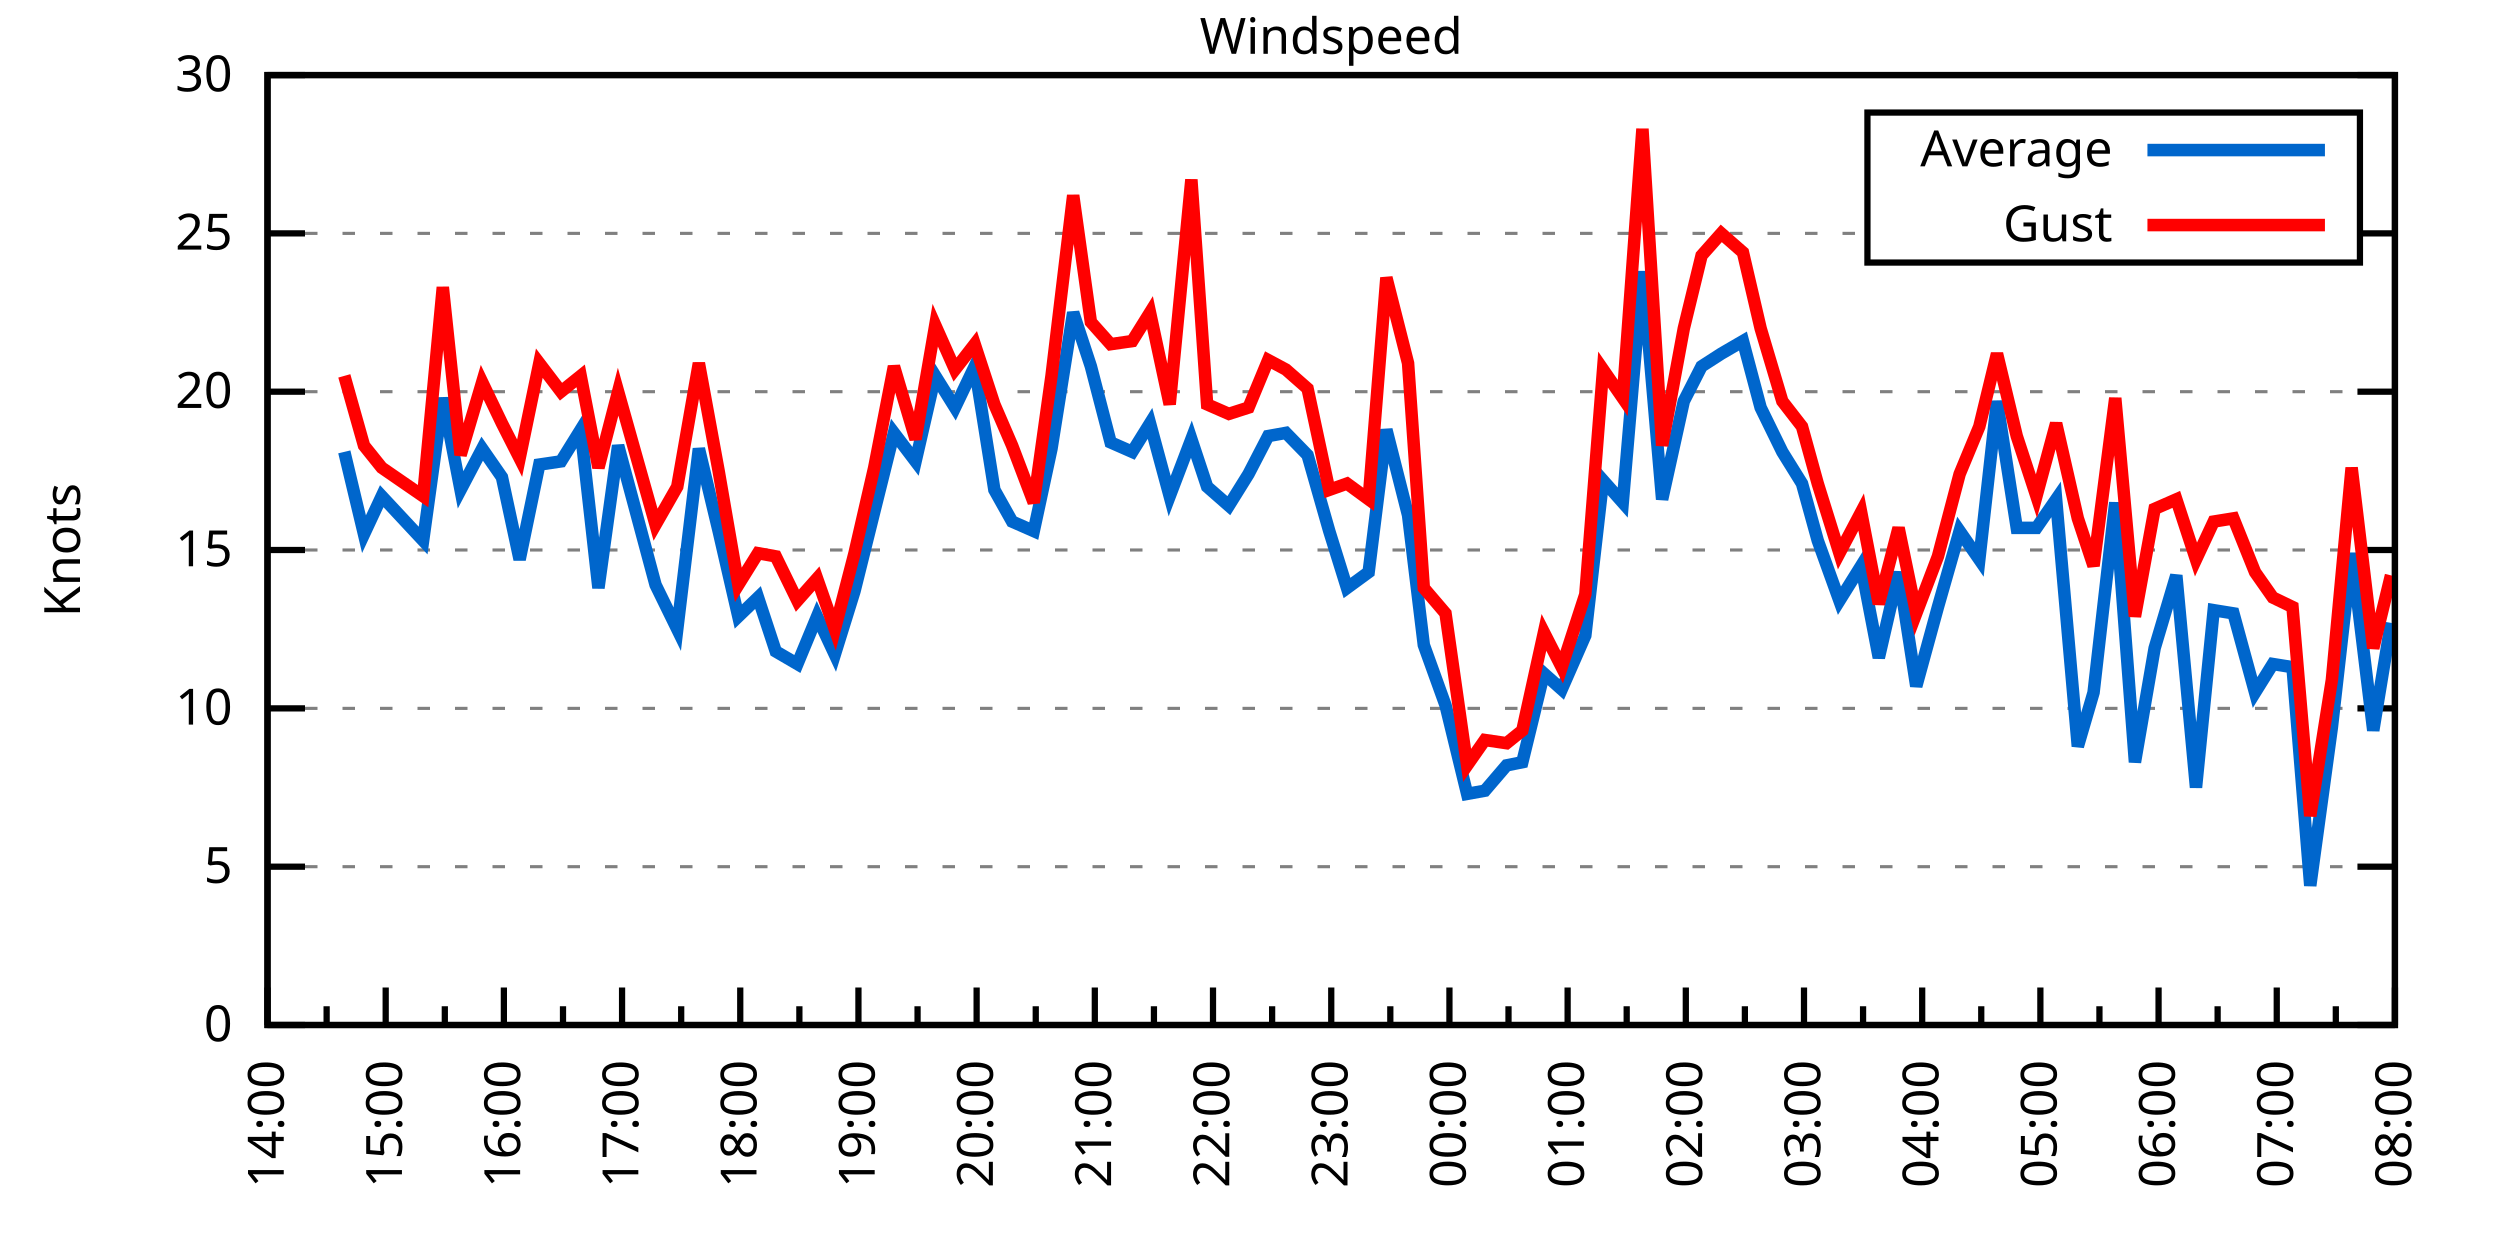
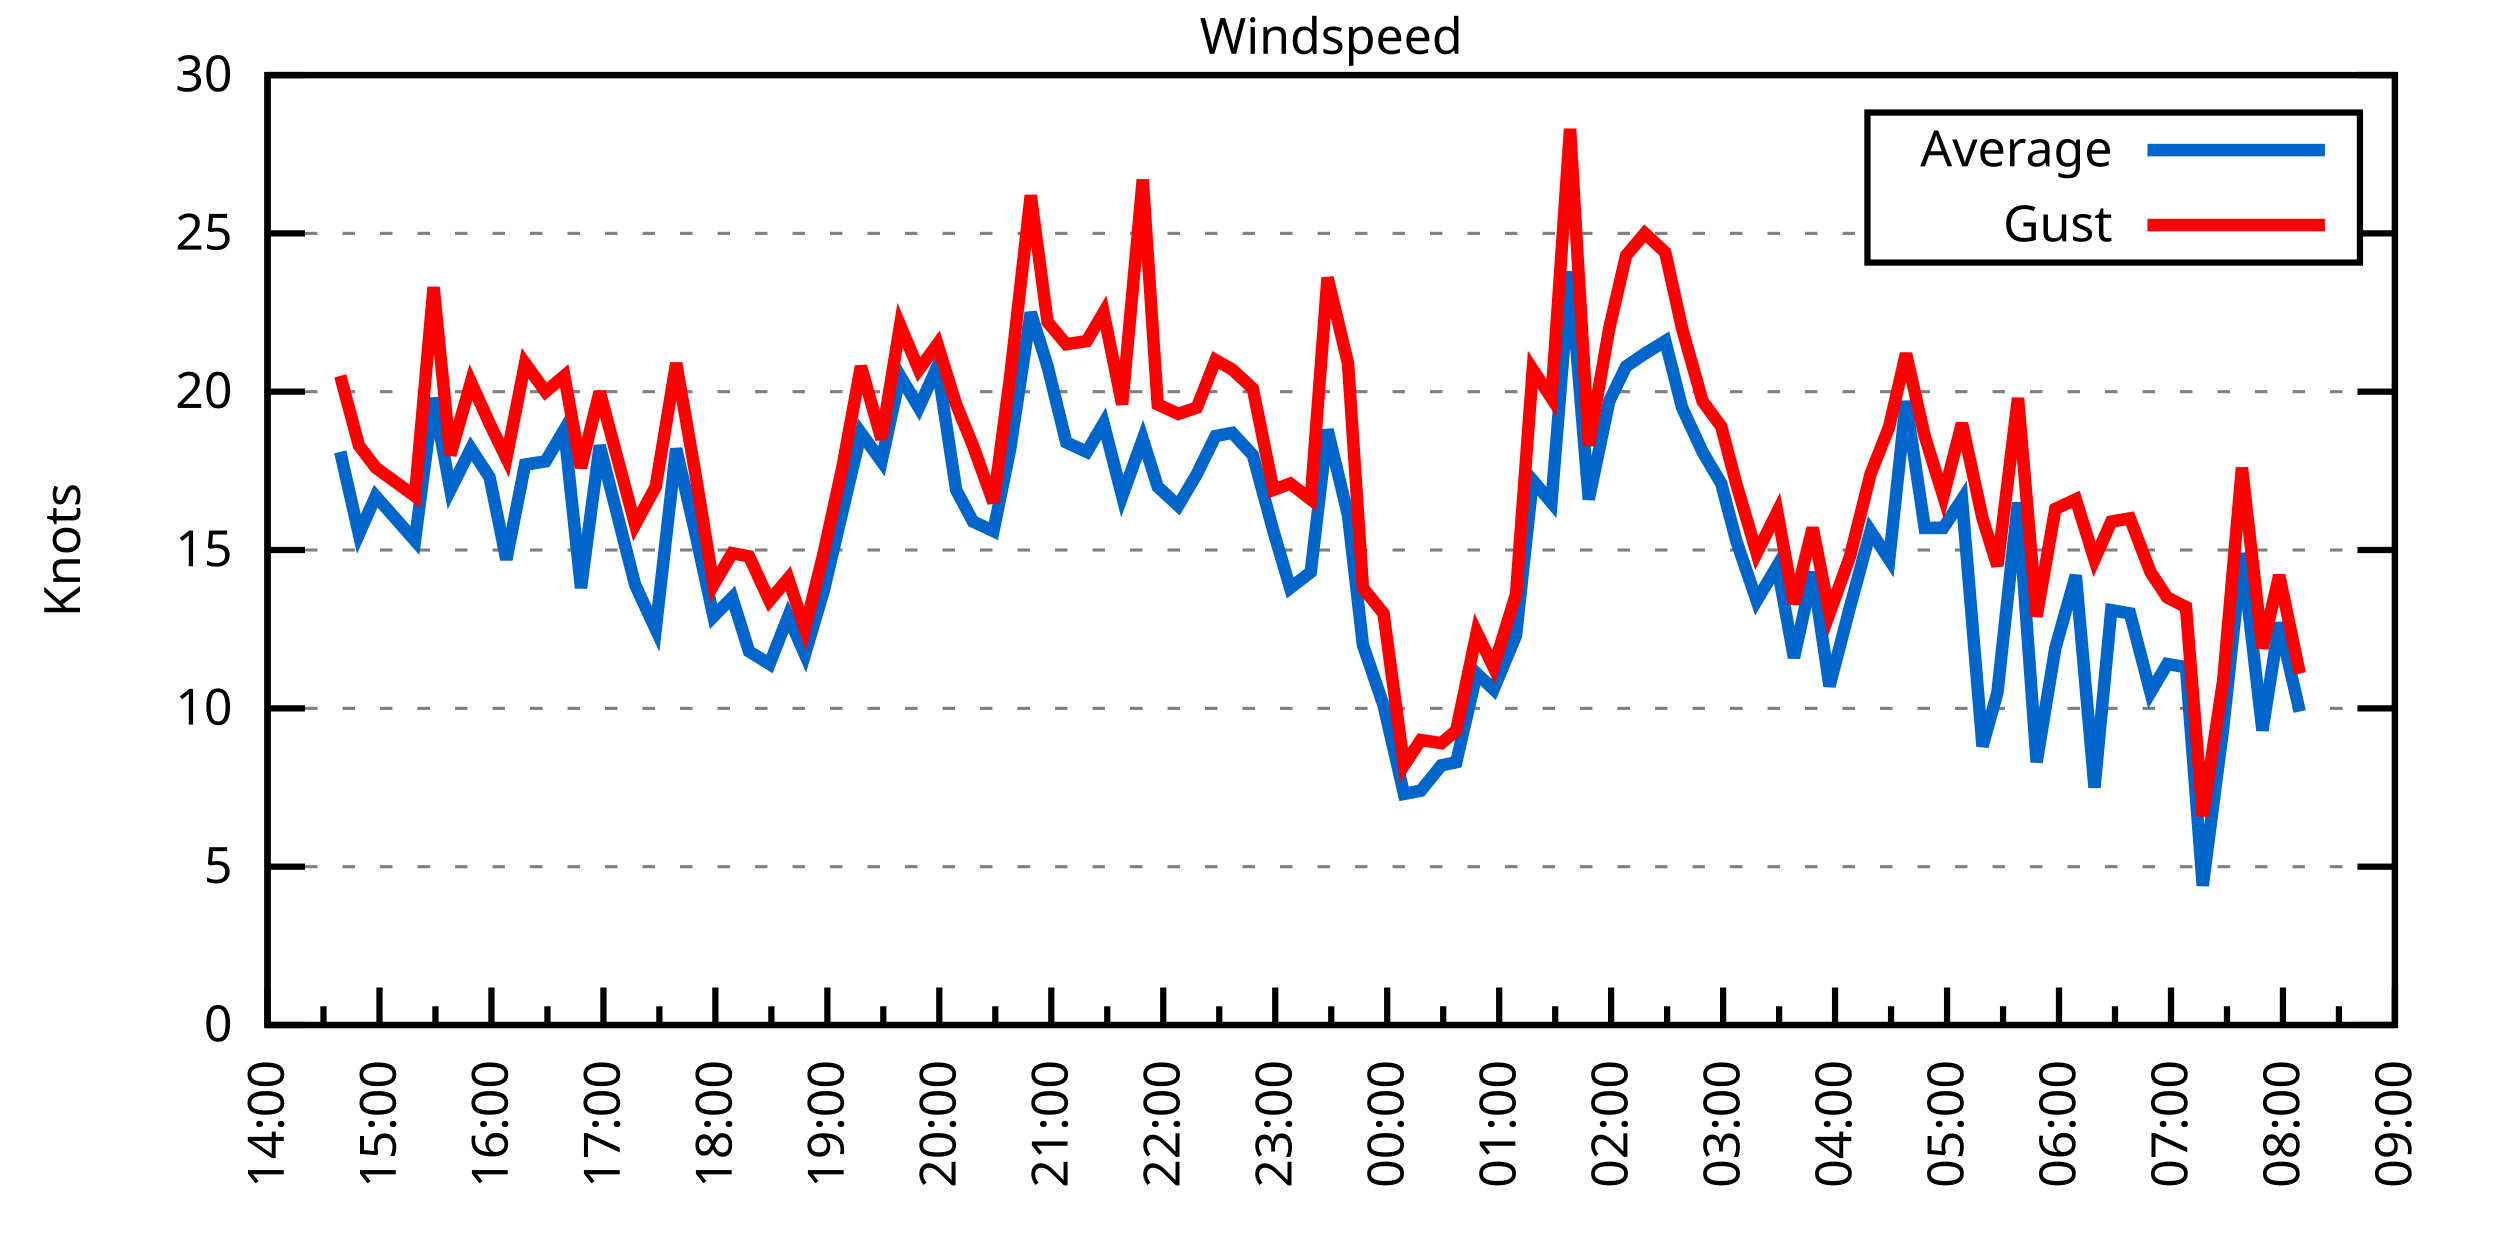
<svg xmlns="http://www.w3.org/2000/svg" xmlns:xlink="http://www.w3.org/1999/xlink" width="400" height="200" viewBox="0 0 400 200">
  <g id="gnuplot_canvas">
    <rect x="0" y="0" width="400" height="200" fill="none" />
    <defs>
      <circle id="gpDot" r="0.5" stroke-width="0.5" stroke="currentColor" />
      <path id="gpPt0" stroke-width="0.333" stroke="currentColor" d="M-1,0 h2 M0,-1 v2" />
      <path id="gpPt1" stroke-width="0.333" stroke="currentColor" d="M-1,-1 L1,1 M1,-1 L-1,1" />
      <path id="gpPt2" stroke-width="0.333" stroke="currentColor" d="M-1,0 L1,0 M0,-1 L0,1 M-1,-1 L1,1 M-1,1 L1,-1" />
      <rect id="gpPt3" stroke-width="0.333" stroke="currentColor" x="-1" y="-1" width="2" height="2" />
      <rect id="gpPt4" stroke-width="0.333" stroke="currentColor" fill="currentColor" x="-1" y="-1" width="2" height="2" />
      <circle id="gpPt5" stroke-width="0.333" stroke="currentColor" cx="0" cy="0" r="1" />
      <use xlink:href="#gpPt5" id="gpPt6" fill="currentColor" stroke="none" />
      <path id="gpPt7" stroke-width="0.333" stroke="currentColor" d="M0,-1.33 L-1.33,0.67 L1.33,0.67 z" />
      <use xlink:href="#gpPt7" id="gpPt8" fill="currentColor" stroke="none" />
      <use xlink:href="#gpPt7" id="gpPt9" stroke="currentColor" transform="rotate(180)" />
      <use xlink:href="#gpPt9" id="gpPt10" fill="currentColor" stroke="none" />
      <use xlink:href="#gpPt3" id="gpPt11" stroke="currentColor" transform="rotate(45)" />
      <use xlink:href="#gpPt11" id="gpPt12" fill="currentColor" stroke="none" />
      <path id="gpPt13" stroke-width="0.333" stroke="currentColor" d="M0,1.330 L1.265,0.411 L0.782,-1.067 L-0.782,-1.076 L-1.265,0.411 z" />
      <use xlink:href="#gpPt13" id="gpPt14" fill="currentColor" stroke="none" />
      <filter id="textbox" filterUnits="objectBoundingBox" x="0" y="0" height="1" width="1">
        <feFlood flood-color="white" flood-opacity="1" result="bgnd" />
        <feComposite in="SourceGraphic" in2="bgnd" operator="atop" />
      </filter>
      <filter id="greybox" filterUnits="objectBoundingBox" x="0" y="0" height="1" width="1">
        <feFlood flood-color="lightgrey" flood-opacity="1" result="grey" />
        <feComposite in="SourceGraphic" in2="grey" operator="atop" />
      </filter>
    </defs>
    <g fill="none" color="white" stroke="currentColor" stroke-width="1.00" stroke-linecap="butt" stroke-linejoin="miter">
</g>
    <g fill="none" color="black" stroke="currentColor" stroke-width="1.00" stroke-linecap="butt" stroke-linejoin="miter">
      <g stroke="none" shape-rendering="crispEdges">
        <polygon fill="rgb(255, 255, 255)" points="42.80,164.00 383.18,164.00 383.18,12.02 42.80,12.02 " />
      </g>
    </g>
    <g fill="none" color="black" stroke="currentColor" stroke-width="1.00" stroke-linecap="butt" stroke-linejoin="miter">
</g>
    <g fill="none" color="black" stroke="black" stroke-width="0.50" stroke-linecap="butt" stroke-linejoin="miter">
</g>
    <g fill="none" color="gray" stroke="currentColor" stroke-width="0.50" stroke-linecap="butt" stroke-linejoin="miter">
      <path stroke="gray" stroke-dasharray="2,4" class="gridline" d="M42.80,164.00 L383.19,164.00  " />
    </g>
    <g fill="none" color="gray" stroke="gray" stroke-width="1.00" stroke-linecap="butt" stroke-linejoin="miter">
</g>
    <g fill="none" color="black" stroke="currentColor" stroke-width="1.00" stroke-linecap="butt" stroke-linejoin="miter">
      <path stroke="black" d="M42.80,164.00 L48.80,164.00 M383.19,164.00 L377.19,164.00  " />
      <g transform="translate(37.20,166.60)" stroke="none" fill="black" font-family="Sans" font-size="8.00" text-anchor="end">
        <text>
          <tspan font-family="Sans"> 0</tspan>
        </text>
      </g>
    </g>
    <g fill="none" color="black" stroke="currentColor" stroke-width="1.00" stroke-linecap="butt" stroke-linejoin="miter">
</g>
    <g fill="none" color="black" stroke="black" stroke-width="0.50" stroke-linecap="butt" stroke-linejoin="miter">
</g>
    <g fill="none" color="gray" stroke="currentColor" stroke-width="0.50" stroke-linecap="butt" stroke-linejoin="miter">
      <path stroke="gray" stroke-dasharray="2,4" class="gridline" d="M42.80,138.67 L383.19,138.67  " />
    </g>
    <g fill="none" color="gray" stroke="gray" stroke-width="1.00" stroke-linecap="butt" stroke-linejoin="miter">
</g>
    <g fill="none" color="black" stroke="currentColor" stroke-width="1.00" stroke-linecap="butt" stroke-linejoin="miter">
      <path stroke="black" d="M42.80,138.67 L48.80,138.67 M383.19,138.67 L377.19,138.67  " />
      <g transform="translate(37.20,141.27)" stroke="none" fill="black" font-family="Sans" font-size="8.00" text-anchor="end">
        <text>
          <tspan font-family="Sans"> 5</tspan>
        </text>
      </g>
    </g>
    <g fill="none" color="black" stroke="currentColor" stroke-width="1.00" stroke-linecap="butt" stroke-linejoin="miter">
</g>
    <g fill="none" color="black" stroke="black" stroke-width="0.50" stroke-linecap="butt" stroke-linejoin="miter">
</g>
    <g fill="none" color="gray" stroke="currentColor" stroke-width="0.50" stroke-linecap="butt" stroke-linejoin="miter">
      <path stroke="gray" stroke-dasharray="2,4" class="gridline" d="M42.80,113.34 L383.19,113.34  " />
    </g>
    <g fill="none" color="gray" stroke="gray" stroke-width="1.00" stroke-linecap="butt" stroke-linejoin="miter">
</g>
    <g fill="none" color="black" stroke="currentColor" stroke-width="1.00" stroke-linecap="butt" stroke-linejoin="miter">
      <path stroke="black" d="M42.80,113.34 L48.80,113.34 M383.19,113.34 L377.19,113.34  " />
      <g transform="translate(37.20,115.94)" stroke="none" fill="black" font-family="Sans" font-size="8.00" text-anchor="end">
        <text>
          <tspan font-family="Sans"> 10</tspan>
        </text>
      </g>
    </g>
    <g fill="none" color="black" stroke="currentColor" stroke-width="1.00" stroke-linecap="butt" stroke-linejoin="miter">
</g>
    <g fill="none" color="black" stroke="black" stroke-width="0.50" stroke-linecap="butt" stroke-linejoin="miter">
</g>
    <g fill="none" color="gray" stroke="currentColor" stroke-width="0.50" stroke-linecap="butt" stroke-linejoin="miter">
      <path stroke="gray" stroke-dasharray="2,4" class="gridline" d="M42.80,88.00 L383.19,88.00  " />
    </g>
    <g fill="none" color="gray" stroke="gray" stroke-width="1.00" stroke-linecap="butt" stroke-linejoin="miter">
</g>
    <g fill="none" color="black" stroke="currentColor" stroke-width="1.00" stroke-linecap="butt" stroke-linejoin="miter">
      <path stroke="black" d="M42.80,88.00 L48.80,88.00 M383.19,88.00 L377.19,88.00  " />
      <g transform="translate(37.20,90.60)" stroke="none" fill="black" font-family="Sans" font-size="8.00" text-anchor="end">
        <text>
          <tspan font-family="Sans"> 15</tspan>
        </text>
      </g>
    </g>
    <g fill="none" color="black" stroke="currentColor" stroke-width="1.00" stroke-linecap="butt" stroke-linejoin="miter">
</g>
    <g fill="none" color="black" stroke="black" stroke-width="0.50" stroke-linecap="butt" stroke-linejoin="miter">
</g>
    <g fill="none" color="gray" stroke="currentColor" stroke-width="0.50" stroke-linecap="butt" stroke-linejoin="miter">
      <path stroke="gray" stroke-dasharray="2,4" class="gridline" d="M42.80,62.67 L383.19,62.67  " />
    </g>
    <g fill="none" color="gray" stroke="gray" stroke-width="1.00" stroke-linecap="butt" stroke-linejoin="miter">
</g>
    <g fill="none" color="black" stroke="currentColor" stroke-width="1.00" stroke-linecap="butt" stroke-linejoin="miter">
      <path stroke="black" d="M42.80,62.67 L48.80,62.67 M383.19,62.67 L377.19,62.67  " />
      <g transform="translate(37.20,65.27)" stroke="none" fill="black" font-family="Sans" font-size="8.00" text-anchor="end">
        <text>
          <tspan font-family="Sans"> 20</tspan>
        </text>
      </g>
    </g>
    <g fill="none" color="black" stroke="currentColor" stroke-width="1.00" stroke-linecap="butt" stroke-linejoin="miter">
</g>
    <g fill="none" color="black" stroke="black" stroke-width="0.50" stroke-linecap="butt" stroke-linejoin="miter">
</g>
    <g fill="none" color="gray" stroke="currentColor" stroke-width="0.50" stroke-linecap="butt" stroke-linejoin="miter">
      <path stroke="gray" stroke-dasharray="2,4" class="gridline" d="M42.80,37.34 L298.79,37.34 M377.59,37.34 L383.19,37.34  " />
    </g>
    <g fill="none" color="gray" stroke="gray" stroke-width="1.00" stroke-linecap="butt" stroke-linejoin="miter">
</g>
    <g fill="none" color="black" stroke="currentColor" stroke-width="1.00" stroke-linecap="butt" stroke-linejoin="miter">
      <path stroke="black" d="M42.80,37.34 L48.80,37.34 M383.19,37.34 L377.19,37.34  " />
      <g transform="translate(37.20,39.94)" stroke="none" fill="black" font-family="Sans" font-size="8.00" text-anchor="end">
        <text>
          <tspan font-family="Sans"> 25</tspan>
        </text>
      </g>
    </g>
    <g fill="none" color="black" stroke="currentColor" stroke-width="1.00" stroke-linecap="butt" stroke-linejoin="miter">
</g>
    <g fill="none" color="black" stroke="black" stroke-width="0.50" stroke-linecap="butt" stroke-linejoin="miter">
</g>
    <g fill="none" color="gray" stroke="currentColor" stroke-width="0.50" stroke-linecap="butt" stroke-linejoin="miter">
      <path stroke="gray" stroke-dasharray="2,4" class="gridline" d="M42.80,12.01 L383.19,12.01  " />
    </g>
    <g fill="none" color="gray" stroke="gray" stroke-width="1.00" stroke-linecap="butt" stroke-linejoin="miter">
</g>
    <g fill="none" color="black" stroke="currentColor" stroke-width="1.00" stroke-linecap="butt" stroke-linejoin="miter">
      <path stroke="black" d="M42.80,12.01 L48.80,12.01 M383.19,12.01 L377.19,12.01  " />
      <g transform="translate(37.20,14.61)" stroke="none" fill="black" font-family="Sans" font-size="8.00" text-anchor="end">
        <text>
          <tspan font-family="Sans"> 30</tspan>
        </text>
      </g>
    </g>
    <g fill="none" color="black" stroke="currentColor" stroke-width="1.00" stroke-linecap="butt" stroke-linejoin="miter">
      <path stroke="black" d="M42.80,164.00 L42.80,158.00  " />
      <g transform="translate(45.40,169.60) rotate(270)" stroke="none" fill="black" font-family="Sans" font-size="8.00" text-anchor="end">
        <text>
          <tspan font-family="Sans">14:00</tspan>
        </text>
      </g>
    </g>
    <g fill="none" color="black" stroke="currentColor" stroke-width="1.00" stroke-linecap="butt" stroke-linejoin="miter">
-       <path stroke="black" d="M52.26,164.00 L52.26,161.00 M61.71,164.00 L61.71,158.00  " />
-       <g transform="translate(64.31,169.60) rotate(270)" stroke="none" fill="black" font-family="Sans" font-size="8.00" text-anchor="end">
+       <path stroke="black" d="M51.76,164.00 L51.76,161.00 M60.72,164.00 L60.72,158.00  " />
+       <g transform="translate(63.32,169.60) rotate(270)" stroke="none" fill="black" font-family="Sans" font-size="8.00" text-anchor="end">
        <text>
          <tspan font-family="Sans">15:00</tspan>
        </text>
      </g>
    </g>
    <g fill="none" color="black" stroke="currentColor" stroke-width="1.00" stroke-linecap="butt" stroke-linejoin="miter">
-       <path stroke="black" d="M71.17,164.00 L71.17,161.00 M80.62,164.00 L80.62,158.00  " />
-       <g transform="translate(83.22,169.60) rotate(270)" stroke="none" fill="black" font-family="Sans" font-size="8.00" text-anchor="end">
+       <path stroke="black" d="M69.67,164.00 L69.67,161.00 M78.63,164.00 L78.63,158.00  " />
+       <g transform="translate(81.23,169.60) rotate(270)" stroke="none" fill="black" font-family="Sans" font-size="8.00" text-anchor="end">
        <text>
          <tspan font-family="Sans">16:00</tspan>
        </text>
      </g>
    </g>
    <g fill="none" color="black" stroke="currentColor" stroke-width="1.00" stroke-linecap="butt" stroke-linejoin="miter">
-       <path stroke="black" d="M90.08,164.00 L90.08,161.00 M99.53,164.00 L99.53,158.00  " />
-       <g transform="translate(102.13,169.60) rotate(270)" stroke="none" fill="black" font-family="Sans" font-size="8.00" text-anchor="end">
+       <path stroke="black" d="M87.59,164.00 L87.59,161.00 M96.55,164.00 L96.55,158.00  " />
+       <g transform="translate(99.15,169.60) rotate(270)" stroke="none" fill="black" font-family="Sans" font-size="8.00" text-anchor="end">
        <text>
          <tspan font-family="Sans">17:00</tspan>
        </text>
      </g>
    </g>
    <g fill="none" color="black" stroke="currentColor" stroke-width="1.00" stroke-linecap="butt" stroke-linejoin="miter">
-       <path stroke="black" d="M108.99,164.00 L108.99,161.00 M118.44,164.00 L118.44,158.00  " />
-       <g transform="translate(121.04,169.60) rotate(270)" stroke="none" fill="black" font-family="Sans" font-size="8.00" text-anchor="end">
+       <path stroke="black" d="M105.50,164.00 L105.50,161.00 M114.46,164.00 L114.46,158.00  " />
+       <g transform="translate(117.06,169.60) rotate(270)" stroke="none" fill="black" font-family="Sans" font-size="8.00" text-anchor="end">
        <text>
          <tspan font-family="Sans">18:00</tspan>
        </text>
      </g>
    </g>
    <g fill="none" color="black" stroke="currentColor" stroke-width="1.00" stroke-linecap="butt" stroke-linejoin="miter">
-       <path stroke="black" d="M127.90,164.00 L127.90,161.00 M137.35,164.00 L137.35,158.00  " />
-       <g transform="translate(139.95,169.60) rotate(270)" stroke="none" fill="black" font-family="Sans" font-size="8.00" text-anchor="end">
+       <path stroke="black" d="M123.42,164.00 L123.42,161.00 M132.38,164.00 L132.38,158.00  " />
+       <g transform="translate(134.98,169.60) rotate(270)" stroke="none" fill="black" font-family="Sans" font-size="8.00" text-anchor="end">
        <text>
          <tspan font-family="Sans">19:00</tspan>
        </text>
      </g>
    </g>
    <g fill="none" color="black" stroke="currentColor" stroke-width="1.00" stroke-linecap="butt" stroke-linejoin="miter">
-       <path stroke="black" d="M146.81,164.00 L146.81,161.00 M156.26,164.00 L156.26,158.00  " />
-       <g transform="translate(158.86,169.60) rotate(270)" stroke="none" fill="black" font-family="Sans" font-size="8.00" text-anchor="end">
+       <path stroke="black" d="M141.33,164.00 L141.33,161.00 M150.29,164.00 L150.29,158.00  " />
+       <g transform="translate(152.89,169.60) rotate(270)" stroke="none" fill="black" font-family="Sans" font-size="8.00" text-anchor="end">
        <text>
          <tspan font-family="Sans">20:00</tspan>
        </text>
      </g>
    </g>
    <g fill="none" color="black" stroke="currentColor" stroke-width="1.00" stroke-linecap="butt" stroke-linejoin="miter">
-       <path stroke="black" d="M165.72,164.00 L165.72,161.00 M175.17,164.00 L175.17,158.00  " />
-       <g transform="translate(177.77,169.60) rotate(270)" stroke="none" fill="black" font-family="Sans" font-size="8.00" text-anchor="end">
+       <path stroke="black" d="M159.25,164.00 L159.25,161.00 M168.21,164.00 L168.21,158.00  " />
+       <g transform="translate(170.81,169.60) rotate(270)" stroke="none" fill="black" font-family="Sans" font-size="8.00" text-anchor="end">
        <text>
          <tspan font-family="Sans">21:00</tspan>
        </text>
      </g>
    </g>
    <g fill="none" color="black" stroke="currentColor" stroke-width="1.00" stroke-linecap="butt" stroke-linejoin="miter">
-       <path stroke="black" d="M184.63,164.00 L184.63,161.00 M194.08,164.00 L194.08,158.00  " />
-       <g transform="translate(196.68,169.60) rotate(270)" stroke="none" fill="black" font-family="Sans" font-size="8.00" text-anchor="end">
+       <path stroke="black" d="M177.16,164.00 L177.16,161.00 M186.12,164.00 L186.12,158.00  " />
+       <g transform="translate(188.72,169.60) rotate(270)" stroke="none" fill="black" font-family="Sans" font-size="8.00" text-anchor="end">
        <text>
          <tspan font-family="Sans">22:00</tspan>
        </text>
      </g>
    </g>
    <g fill="none" color="black" stroke="currentColor" stroke-width="1.00" stroke-linecap="butt" stroke-linejoin="miter">
-       <path stroke="black" d="M203.54,164.00 L203.54,161.00 M213.00,164.00 L213.00,158.00  " />
-       <g transform="translate(215.60,169.60) rotate(270)" stroke="none" fill="black" font-family="Sans" font-size="8.00" text-anchor="end">
+       <path stroke="black" d="M195.08,164.00 L195.08,161.00 M204.04,164.00 L204.04,158.00  " />
+       <g transform="translate(206.64,169.60) rotate(270)" stroke="none" fill="black" font-family="Sans" font-size="8.00" text-anchor="end">
        <text>
          <tspan font-family="Sans">23:00</tspan>
        </text>
      </g>
    </g>
    <g fill="none" color="black" stroke="currentColor" stroke-width="1.00" stroke-linecap="butt" stroke-linejoin="miter">
-       <path stroke="black" d="M222.45,164.00 L222.45,161.00 M231.91,164.00 L231.91,158.00  " />
-       <g transform="translate(234.51,169.60) rotate(270)" stroke="none" fill="black" font-family="Sans" font-size="8.00" text-anchor="end">
+       <path stroke="black" d="M213.00,164.00 L213.00,161.00 M221.95,164.00 L221.95,158.00  " />
+       <g transform="translate(224.55,169.60) rotate(270)" stroke="none" fill="black" font-family="Sans" font-size="8.00" text-anchor="end">
        <text>
          <tspan font-family="Sans">00:00</tspan>
        </text>
      </g>
    </g>
    <g fill="none" color="black" stroke="currentColor" stroke-width="1.00" stroke-linecap="butt" stroke-linejoin="miter">
-       <path stroke="black" d="M241.36,164.00 L241.36,161.00 M250.82,164.00 L250.82,158.00  " />
-       <g transform="translate(253.42,169.60) rotate(270)" stroke="none" fill="black" font-family="Sans" font-size="8.00" text-anchor="end">
+       <path stroke="black" d="M230.91,164.00 L230.91,161.00 M239.87,164.00 L239.87,158.00  " />
+       <g transform="translate(242.47,169.60) rotate(270)" stroke="none" fill="black" font-family="Sans" font-size="8.00" text-anchor="end">
        <text>
          <tspan font-family="Sans">01:00</tspan>
        </text>
      </g>
    </g>
    <g fill="none" color="black" stroke="currentColor" stroke-width="1.00" stroke-linecap="butt" stroke-linejoin="miter">
-       <path stroke="black" d="M260.27,164.00 L260.27,161.00 M269.73,164.00 L269.73,158.00  " />
-       <g transform="translate(272.33,169.60) rotate(270)" stroke="none" fill="black" font-family="Sans" font-size="8.00" text-anchor="end">
+       <path stroke="black" d="M248.83,164.00 L248.83,161.00 M257.78,164.00 L257.78,158.00  " />
+       <g transform="translate(260.38,169.60) rotate(270)" stroke="none" fill="black" font-family="Sans" font-size="8.00" text-anchor="end">
        <text>
          <tspan font-family="Sans">02:00</tspan>
        </text>
      </g>
    </g>
    <g fill="none" color="black" stroke="currentColor" stroke-width="1.00" stroke-linecap="butt" stroke-linejoin="miter">
-       <path stroke="black" d="M279.18,164.00 L279.18,161.00 M288.64,164.00 L288.64,158.00  " />
-       <g transform="translate(291.24,169.60) rotate(270)" stroke="none" fill="black" font-family="Sans" font-size="8.00" text-anchor="end">
+       <path stroke="black" d="M266.74,164.00 L266.74,161.00 M275.70,164.00 L275.70,158.00  " />
+       <g transform="translate(278.30,169.60) rotate(270)" stroke="none" fill="black" font-family="Sans" font-size="8.00" text-anchor="end">
        <text>
          <tspan font-family="Sans">03:00</tspan>
        </text>
      </g>
    </g>
    <g fill="none" color="black" stroke="currentColor" stroke-width="1.00" stroke-linecap="butt" stroke-linejoin="miter">
-       <path stroke="black" d="M298.09,164.00 L298.09,161.00 M307.55,164.00 L307.55,158.00  " />
-       <g transform="translate(310.15,169.60) rotate(270)" stroke="none" fill="black" font-family="Sans" font-size="8.00" text-anchor="end">
+       <path stroke="black" d="M284.66,164.00 L284.66,161.00 M293.61,164.00 L293.61,158.00  " />
+       <g transform="translate(296.21,169.60) rotate(270)" stroke="none" fill="black" font-family="Sans" font-size="8.00" text-anchor="end">
        <text>
          <tspan font-family="Sans">04:00</tspan>
        </text>
      </g>
    </g>
    <g fill="none" color="black" stroke="currentColor" stroke-width="1.00" stroke-linecap="butt" stroke-linejoin="miter">
-       <path stroke="black" d="M317.00,164.00 L317.00,161.00 M326.46,164.00 L326.46,158.00  " />
-       <g transform="translate(329.06,169.60) rotate(270)" stroke="none" fill="black" font-family="Sans" font-size="8.00" text-anchor="end">
+       <path stroke="black" d="M302.57,164.00 L302.57,161.00 M311.53,164.00 L311.53,158.00  " />
+       <g transform="translate(314.13,169.60) rotate(270)" stroke="none" fill="black" font-family="Sans" font-size="8.00" text-anchor="end">
        <text>
          <tspan font-family="Sans">05:00</tspan>
        </text>
      </g>
    </g>
    <g fill="none" color="black" stroke="currentColor" stroke-width="1.00" stroke-linecap="butt" stroke-linejoin="miter">
-       <path stroke="black" d="M335.91,164.00 L335.91,161.00 M345.37,164.00 L345.37,158.00  " />
-       <g transform="translate(347.97,169.60) rotate(270)" stroke="none" fill="black" font-family="Sans" font-size="8.00" text-anchor="end">
+       <path stroke="black" d="M320.49,164.00 L320.49,161.00 M329.44,164.00 L329.44,158.00  " />
+       <g transform="translate(332.04,169.60) rotate(270)" stroke="none" fill="black" font-family="Sans" font-size="8.00" text-anchor="end">
        <text>
          <tspan font-family="Sans">06:00</tspan>
        </text>
      </g>
    </g>
    <g fill="none" color="black" stroke="currentColor" stroke-width="1.00" stroke-linecap="butt" stroke-linejoin="miter">
-       <path stroke="black" d="M354.82,164.00 L354.82,161.00 M364.28,164.00 L364.28,158.00  " />
-       <g transform="translate(366.88,169.60) rotate(270)" stroke="none" fill="black" font-family="Sans" font-size="8.00" text-anchor="end">
+       <path stroke="black" d="M338.40,164.00 L338.40,161.00 M347.36,164.00 L347.36,158.00  " />
+       <g transform="translate(349.96,169.60) rotate(270)" stroke="none" fill="black" font-family="Sans" font-size="8.00" text-anchor="end">
        <text>
          <tspan font-family="Sans">07:00</tspan>
        </text>
      </g>
    </g>
    <g fill="none" color="black" stroke="currentColor" stroke-width="1.00" stroke-linecap="butt" stroke-linejoin="miter">
-       <path stroke="black" d="M373.73,164.00 L373.73,161.00 M383.19,164.00 L383.19,158.00  " />
+       <path stroke="black" d="M356.32,164.00 L356.32,161.00 M365.27,164.00 L365.27,158.00  " />
+       <g transform="translate(367.87,169.60) rotate(270)" stroke="none" fill="black" font-family="Sans" font-size="8.00" text-anchor="end">
+         <text>
+           <tspan font-family="Sans">08:00</tspan>
+         </text>
+       </g>
+     </g>
+     <g fill="none" color="black" stroke="currentColor" stroke-width="1.00" stroke-linecap="butt" stroke-linejoin="miter">
+       <path stroke="black" d="M374.23,164.00 L374.23,161.00 M383.19,164.00 L383.19,158.00  " />
      <g transform="translate(385.79,169.60) rotate(270)" stroke="none" fill="black" font-family="Sans" font-size="8.00" text-anchor="end">
        <text>
-           <tspan font-family="Sans">08:00</tspan>
+           <tspan font-family="Sans">09:00</tspan>
        </text>
      </g>
    </g>
    <g fill="none" color="black" stroke="currentColor" stroke-width="1.00" stroke-linecap="butt" stroke-linejoin="miter">
</g>
    <g fill="none" color="black" stroke="currentColor" stroke-width="1.00" stroke-linecap="butt" stroke-linejoin="miter">
      <path stroke="black" d="M42.80,12.01 L42.80,164.00 L383.19,164.00 L383.19,12.01 L42.80,12.01 Z  " />
    </g>
    <g fill="none" color="black" stroke="currentColor" stroke-width="1.00" stroke-linecap="butt" stroke-linejoin="miter">
      <g transform="translate(12.80,88.01) rotate(270)" stroke="none" fill="black" font-family="Sans" font-size="8.00" text-anchor="middle">
        <text>
          <tspan font-family="Sans">Knots</tspan>
        </text>
      </g>
    </g>
    <g fill="none" color="black" stroke="currentColor" stroke-width="1.00" stroke-linecap="butt" stroke-linejoin="miter">
</g>
    <g fill="none" color="black" stroke="currentColor" stroke-width="1.00" stroke-linecap="butt" stroke-linejoin="miter">
      <path stroke="black" d="M298.79,42.01 L298.79,18.01 L377.59,18.01 L377.59,42.01 L298.79,42.01 Z  " />
    </g>
    <g id="Windspeed_plot_1">
      <g fill="none" color="white" stroke="black" stroke-width="2.00" stroke-linecap="butt" stroke-linejoin="miter">
</g>
      <g fill="none" color="black" stroke="currentColor" stroke-width="2.00" stroke-linecap="butt" stroke-linejoin="miter">
        <g transform="translate(337.99,26.61)" stroke="none" fill="black" font-family="Sans" font-size="8.00" text-anchor="end">
          <text>
            <tspan font-family="Sans">Average</tspan>
          </text>
        </g>
      </g>
      <g fill="none" color="black" stroke="currentColor" stroke-width="2.00" stroke-linecap="butt" stroke-linejoin="miter">
-         <path stroke="rgb(  0, 102, 204)" d="M343.59,24.01 L371.99,24.01 M55.09,72.30 L58.24,85.47 L61.08,79.39 L67.70,86.49 L70.85,63.69 L73.69,78.38   L77.15,71.79 L80.31,76.35 L83.14,89.52 L86.29,74.33 L89.76,73.82 L92.91,68.75 L95.75,94.08 L98.90,71.29   L104.89,93.58 L108.36,100.67 L111.82,71.79 L114.98,84.97 L118.13,98.64 L121.28,95.60 L124.12,104.22 L127.58,106.24   L130.73,98.64 L133.57,104.72 L136.72,94.59 L139.87,81.93 L143.03,69.26 L146.49,73.82 L149.64,60.14 L152.80,65.21   L155.95,58.62 L159.10,78.38 L161.94,83.45 L165.40,84.97 L168.24,71.79 L171.71,50.01 L174.54,58.62 L177.70,70.78   L181.16,72.30 L184.00,67.74 L187.15,79.39 L190.62,70.27 L193.14,77.87 L196.61,80.91 L199.76,75.85 L202.91,69.77   L205.75,69.26 L209.21,72.81 L212.68,84.97 L215.52,94.08 L218.98,91.55 L221.82,68.75 L225.29,82.43 L227.81,103.20   L231.28,112.83 L234.74,127.02 L237.58,126.51 L241.05,122.46 L243.57,121.95 L247.03,107.76 L249.87,110.30 L253.65,101.68   L256.49,76.86 L259.64,80.41 L262.79,43.42 L265.94,79.90 L269.41,64.19 L272.25,58.62 L275.40,56.59 L278.87,54.57   L281.70,65.21 L285.17,72.30 L288.32,77.37 L290.84,86.49 L294.31,96.11 L297.78,90.54 L300.61,105.23 L303.77,91.55   L306.60,109.79 L310.07,97.12 L313.54,84.97 L316.69,89.52 L319.52,64.19 L322.68,84.46 L325.83,84.46 L328.98,79.90   L332.45,119.42 L334.97,110.80 L338.44,80.41 L341.59,121.95 L344.74,103.71 L348.21,92.06 L351.36,126.00 L354.19,97.63   L357.35,98.14 L360.81,110.80 L363.65,106.24 L366.80,106.75 L369.64,141.71 L373.10,116.38 L376.26,88.51 L379.72,116.88   L382.56,99.66  " />
+         <path stroke="rgb(  0, 102, 204)" d="M343.59,24.01 L371.99,24.01 M54.44,72.30 L57.43,85.47 L60.12,79.39 L66.39,86.49 L69.37,63.69 L72.06,78.38   L75.35,71.79 L78.33,76.35 L81.02,89.52 L84.01,74.33 L87.29,73.82 L90.28,68.75 L92.96,94.08 L95.95,71.29   L101.62,93.58 L104.91,100.67 L108.19,71.79 L111.18,84.97 L114.16,98.64 L117.15,95.60 L119.84,104.22 L123.12,106.24   L126.11,98.64 L128.79,104.72 L131.78,94.59 L134.77,81.93 L137.75,69.26 L141.04,73.82 L144.02,60.14 L147.01,65.21   L149.99,58.62 L152.98,78.38 L155.67,83.45 L158.95,84.97 L161.64,71.79 L164.92,50.01 L167.61,58.62 L170.60,70.78   L173.88,72.30 L176.57,67.74 L179.55,79.39 L182.84,70.27 L185.23,77.87 L188.51,80.91 L191.50,75.85 L194.48,69.77   L197.17,69.26 L200.45,72.81 L203.74,84.97 L206.43,94.08 L209.71,91.55 L212.40,68.75 L215.68,82.43 L218.07,103.20   L221.36,112.83 L224.64,127.02 L227.33,126.51 L230.61,122.46 L233.00,121.95 L236.28,107.76 L238.97,110.30 L242.56,101.68   L245.24,76.86 L248.23,80.41 L251.21,43.42 L254.20,79.90 L257.48,64.19 L260.17,58.62 L263.16,56.59 L266.44,54.57   L269.13,65.21 L272.41,72.30 L275.40,77.37 L277.79,86.49 L281.07,96.11 L284.36,90.54 L287.04,105.23 L290.03,91.55   L292.72,109.79 L296.00,97.12 L299.29,84.97 L302.27,89.52 L304.96,64.19 L307.95,84.46 L310.93,84.46 L313.92,79.90   L317.20,119.42 L319.59,110.80 L322.88,80.41 L325.86,121.95 L328.85,103.71 L332.13,92.06 L335.12,126.00 L337.80,97.63   L340.79,98.14 L344.08,110.80 L346.76,106.24 L349.75,106.75 L352.44,141.71 L355.72,116.38 L358.71,88.51 L361.99,116.88   L364.68,99.66 L367.96,113.84  " />
      </g>
    </g>
    <g id="Windspeed_plot_2">
      <g fill="none" color="black" stroke="currentColor" stroke-width="2.00" stroke-linecap="butt" stroke-linejoin="miter">
        <g transform="translate(337.99,38.61)" stroke="none" fill="black" font-family="Sans" font-size="8.00" text-anchor="end">
          <text>
            <tspan font-family="Sans">Gust</tspan>
          </text>
        </g>
      </g>
      <g fill="none" color="black" stroke="currentColor" stroke-width="2.00" stroke-linecap="butt" stroke-linejoin="miter">
-         <path stroke="rgb(255,   0,   0)" d="M343.59,36.01 L371.99,36.01 M55.09,60.14 L58.24,71.29 L61.08,74.83 L67.70,79.39 L70.85,45.95 L73.69,72.81   L77.15,61.15 L80.31,67.74 L83.14,73.31 L86.29,58.11 L89.76,62.67 L92.91,60.14 L95.75,74.83 L98.90,62.67   L104.89,83.95 L108.36,77.87 L111.82,58.11 L114.98,75.34 L118.13,93.58 L121.28,88.51 L124.12,89.02 L127.58,96.11   L130.73,92.56 L133.57,100.67 L136.72,88.51 L139.87,74.83 L143.03,58.62 L146.49,70.27 L149.64,52.03 L152.80,59.13   L155.95,55.07 L159.10,64.70 L161.94,71.29 L165.40,80.41 L168.24,60.14 L171.71,31.26 L174.54,51.53 L177.70,55.07   L181.16,54.57 L184.00,50.01 L187.15,64.70 L190.62,28.73 L193.14,64.70 L196.61,66.22 L199.76,65.21 L202.91,57.61   L205.75,59.13 L209.21,62.17 L212.68,78.38 L215.52,77.37 L218.98,79.90 L221.82,44.43 L225.29,58.11 L227.81,94.08   L231.28,98.14 L234.74,122.46 L237.58,118.40 L241.05,118.91 L243.57,116.88 L247.03,101.18 L249.87,106.75 L253.65,95.10   L256.49,59.13 L259.64,63.69 L262.79,20.62 L265.94,71.29 L269.41,52.54 L272.25,40.89 L275.40,37.34 L278.87,40.38   L281.70,52.54 L285.17,64.19 L288.32,68.25 L290.84,77.37 L294.31,88.51 L297.78,81.93 L300.61,96.62 L303.77,84.46   L306.60,98.14 L310.07,89.02 L313.54,75.85 L316.69,68.25 L319.52,56.59 L322.68,69.77 L325.83,79.39 L328.98,67.74   L332.45,82.94 L334.97,90.54 L338.44,63.69 L341.59,98.64 L344.74,81.42 L348.21,79.90 L351.36,89.52 L354.19,83.45   L357.35,82.94 L360.81,91.55 L363.65,95.60 L366.80,97.12 L369.64,130.56 L373.10,108.78 L376.26,74.83 L379.72,103.71   L382.56,92.06  " />
+         <path stroke="rgb(255,   0,   0)" d="M343.59,36.01 L371.99,36.01 M54.44,60.14 L57.43,71.29 L60.12,74.83 L66.39,79.39 L69.37,45.95 L72.06,72.81   L75.35,61.15 L78.33,67.74 L81.02,73.31 L84.01,58.11 L87.29,62.67 L90.28,60.14 L92.96,74.83 L95.95,62.67   L101.62,83.95 L104.91,77.87 L108.19,58.11 L111.18,75.34 L114.16,93.58 L117.15,88.51 L119.84,89.02 L123.12,96.11   L126.11,92.56 L128.79,100.67 L131.78,88.51 L134.77,74.83 L137.75,58.62 L141.04,70.27 L144.02,52.03 L147.01,59.13   L149.99,55.07 L152.98,64.70 L155.67,71.29 L158.95,80.41 L161.64,60.14 L164.92,31.26 L167.61,51.53 L170.60,55.07   L173.88,54.57 L176.57,50.01 L179.55,64.70 L182.84,28.73 L185.23,64.70 L188.51,66.22 L191.50,65.21 L194.48,57.61   L197.17,59.13 L200.45,62.17 L203.74,78.38 L206.43,77.37 L209.71,79.90 L212.40,44.43 L215.68,58.11 L218.07,94.08   L221.36,98.14 L224.64,122.46 L227.33,118.40 L230.61,118.91 L233.00,116.88 L236.28,101.18 L238.97,106.75 L242.56,95.10   L245.24,59.13 L248.23,63.69 L251.21,20.62 L254.20,71.29 L257.48,52.54 L260.17,40.89 L263.16,37.34 L266.44,40.38   L269.13,52.54 L272.41,64.19 L275.40,68.25 L277.79,77.37 L281.07,88.51 L284.36,81.93 L287.04,96.62 L290.03,84.46   L292.72,98.14 L296.00,89.02 L299.29,75.85 L302.27,68.25 L304.96,56.59 L307.95,69.77 L310.93,79.39 L313.92,67.74   L317.20,82.94 L319.59,90.54 L322.88,63.69 L325.86,98.64 L328.85,81.42 L332.13,79.90 L335.12,89.52 L337.80,83.45   L340.79,82.94 L344.08,91.55 L346.76,95.60 L349.75,97.12 L352.44,130.56 L355.72,108.78 L358.71,74.83 L361.99,103.71   L364.68,92.06 L367.96,107.76  " />
      </g>
    </g>
    <g fill="none" color="black" stroke="currentColor" stroke-width="2.00" stroke-linecap="butt" stroke-linejoin="miter">
</g>
    <g fill="none" color="black" stroke="black" stroke-width="1.00" stroke-linecap="butt" stroke-linejoin="miter">
</g>
    <g fill="none" color="black" stroke="currentColor" stroke-width="1.00" stroke-linecap="butt" stroke-linejoin="miter">
      <path stroke="black" d="M42.80,12.01 L42.80,164.00 L383.19,164.00 L383.19,12.01 L42.80,12.01 Z  " />
    </g>
    <g fill="none" color="black" stroke="currentColor" stroke-width="1.00" stroke-linecap="butt" stroke-linejoin="miter">
      <g transform="translate(212.99,8.61)" stroke="none" fill="black" font-family="Sans" font-size="8.00" text-anchor="middle">
        <text>
          <tspan font-family="Sans">Windspeed</tspan>
        </text>
      </g>
    </g>
    <g fill="none" color="black" stroke="currentColor" stroke-width="1.00" stroke-linecap="butt" stroke-linejoin="miter">
</g>
  </g>
</svg>
